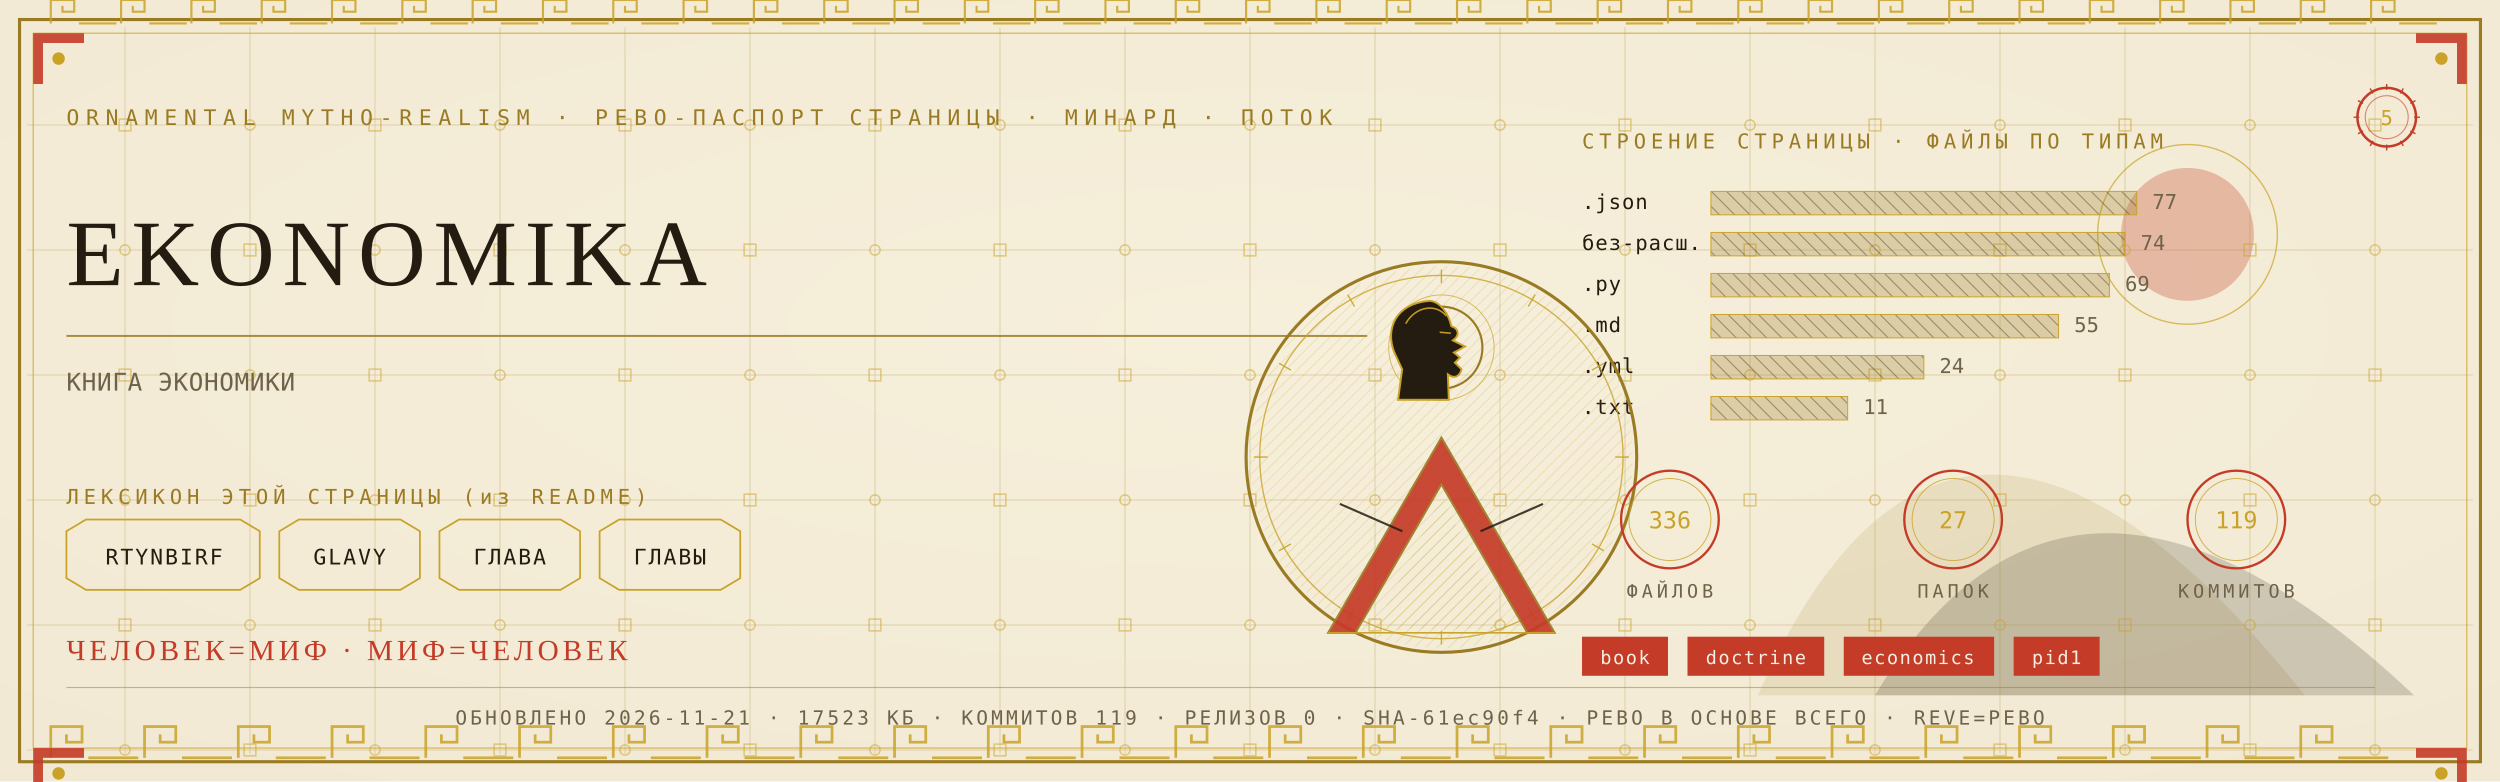
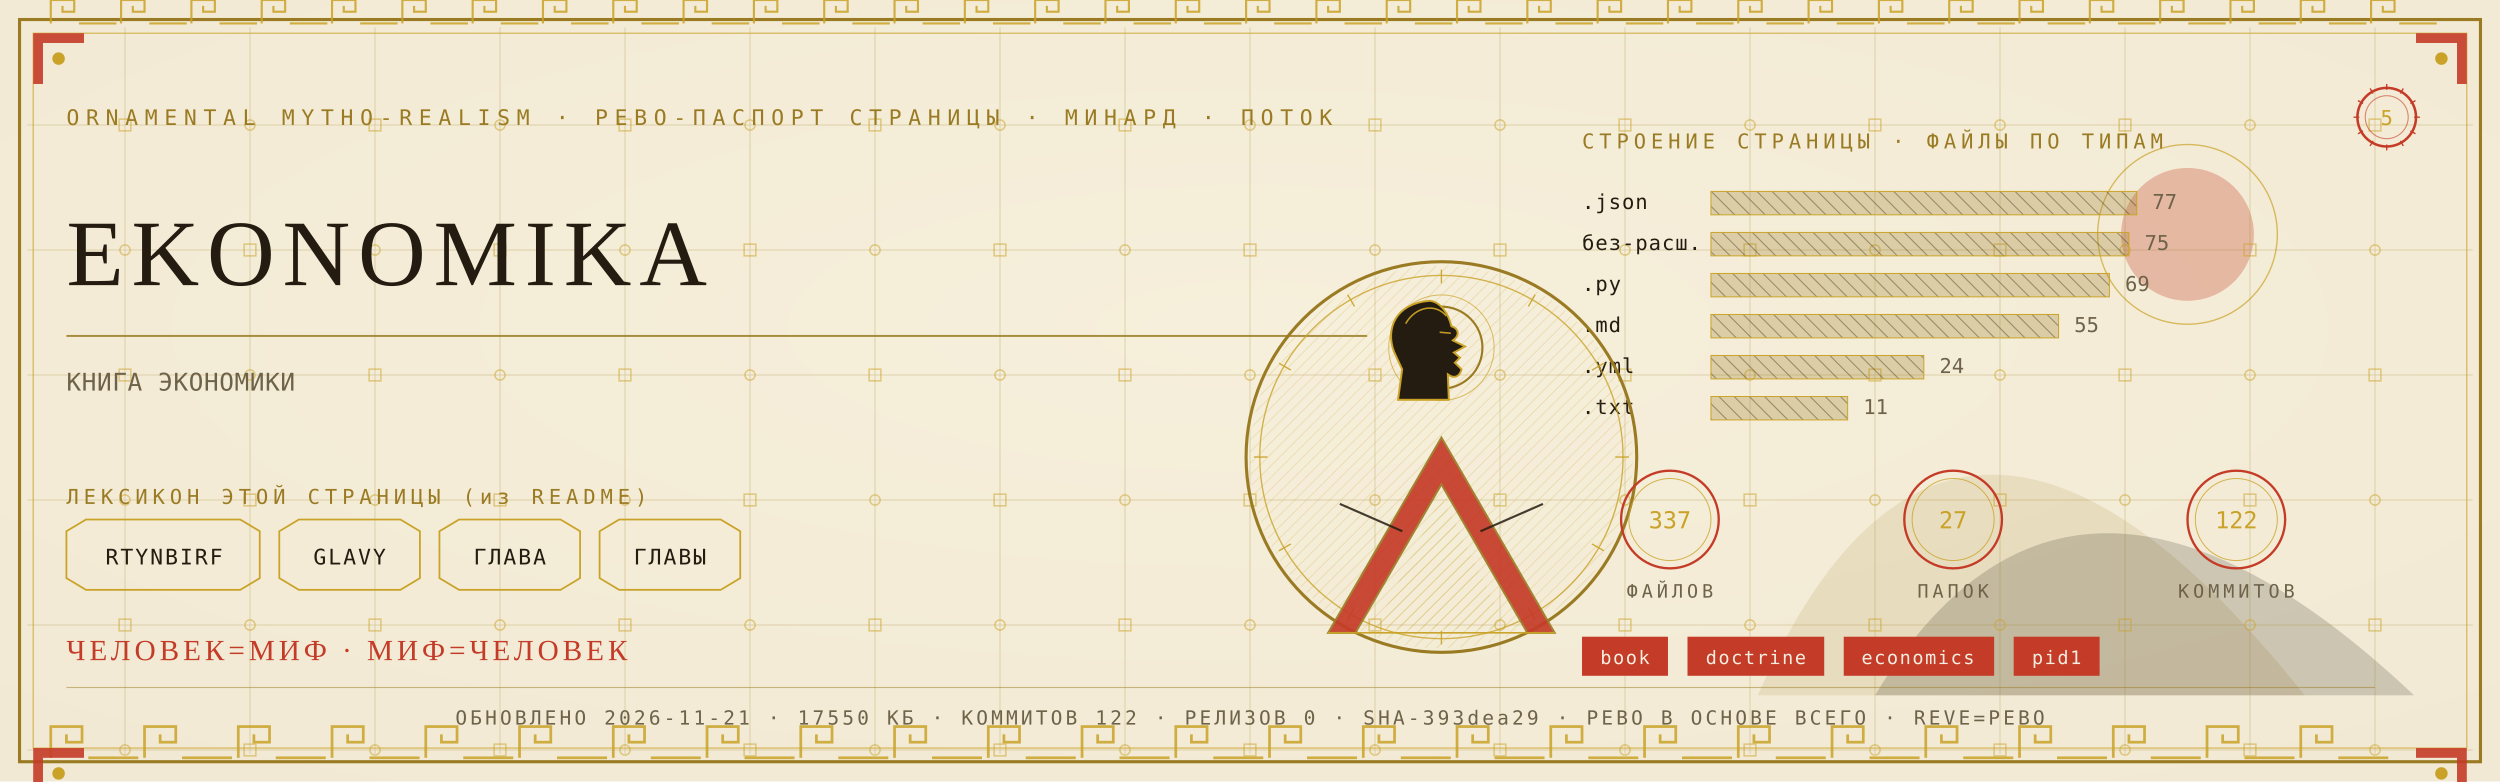
<svg xmlns="http://www.w3.org/2000/svg" viewBox="0 0 1280 400" width="1280" height="400">
  <defs>
    <radialGradient id="rp5" cx="0.5" cy="0.42" r="1.1">
      <stop offset="0" stop-color="#F6EFDC" />
      <stop offset="1" stop-color="#EFE6CF" />
    </radialGradient>
    <pattern id="hatchm" width="4.2" height="4.2" patternUnits="userSpaceOnUse" patternTransform="rotate(45)">
      <rect width="4.2" height="4.2" fill="none" />
      <line x1="0" y1="0" x2="0" y2="4.2" stroke="#C9A227" stroke-width="0.5" />
    </pattern>
    <pattern id="hatchv" width="5.5" height="5.5" patternUnits="userSpaceOnUse" patternTransform="rotate(-45)">
      <rect width="5.5" height="5.5" fill="none" />
      <line x1="0" y1="0" x2="0" y2="5.5" stroke="#241C10" stroke-width="0.5" />
    </pattern>
  </defs>
  <rect width="1280" height="400" fill="#EFE6CF" />
  <rect width="1280" height="400" fill="url(#rp5)" opacity="0.94" />
  <path d="M 900 356 Q 1000 130 1180 356 Z" fill="#9A7B23" opacity="0.14" />
  <path d="M 960 356 Q 1060 190 1236 356 Z" fill="#241C10" opacity="0.18" />
  <circle cx="1120" cy="120" r="34" fill="#C43B27" opacity="0.30" />
  <circle cx="1120" cy="120" r="46" fill="none" stroke="#C9A227" stroke-width="0.7" opacity="0.7" />
  <g stroke="#9A7B23" stroke-width="0.45" opacity="0.30">
    <line x1="64" y1="14" x2="64" y2="386" />
    <line x1="128" y1="14" x2="128" y2="386" />
    <line x1="192" y1="14" x2="192" y2="386" />
    <line x1="256" y1="14" x2="256" y2="386" />
    <line x1="320" y1="14" x2="320" y2="386" />
    <line x1="384" y1="14" x2="384" y2="386" />
    <line x1="448" y1="14" x2="448" y2="386" />
    <line x1="512" y1="14" x2="512" y2="386" />
    <line x1="576" y1="14" x2="576" y2="386" />
    <line x1="640" y1="14" x2="640" y2="386" />
    <line x1="704" y1="14" x2="704" y2="386" />
    <line x1="768" y1="14" x2="768" y2="386" />
    <line x1="832" y1="14" x2="832" y2="386" />
    <line x1="896" y1="14" x2="896" y2="386" />
    <line x1="960" y1="14" x2="960" y2="386" />
    <line x1="1024" y1="14" x2="1024" y2="386" />
    <line x1="1088" y1="14" x2="1088" y2="386" />
    <line x1="1152" y1="14" x2="1152" y2="386" />
    <line x1="1216" y1="14" x2="1216" y2="386" />
    <line x1="14" y1="64" x2="1266" y2="64" />
    <line x1="14" y1="128" x2="1266" y2="128" />
    <line x1="14" y1="192" x2="1266" y2="192" />
    <line x1="14" y1="256" x2="1266" y2="256" />
    <line x1="14" y1="320" x2="1266" y2="320" />
    <line x1="14" y1="384" x2="1266" y2="384" />
  </g>
  <g fill="none" stroke="#C9A227" stroke-width="0.8" opacity="0.5">
    <rect x="61" y="61" width="6" height="6" />
    <circle cx="64" cy="128" r="2.6" />
    <rect x="61" y="189" width="6" height="6" />
    <circle cx="64" cy="256" r="2.6" />
    <rect x="61" y="317" width="6" height="6" />
    <circle cx="64" cy="384" r="2.6" />
    <circle cx="128" cy="64" r="2.6" />
    <rect x="125" y="125" width="6" height="6" />
    <circle cx="128" cy="192" r="2.6" />
    <rect x="125" y="253" width="6" height="6" />
    <circle cx="128" cy="320" r="2.6" />
    <rect x="125" y="381" width="6" height="6" />
    <rect x="189" y="61" width="6" height="6" />
    <circle cx="192" cy="128" r="2.6" />
    <rect x="189" y="189" width="6" height="6" />
    <circle cx="192" cy="256" r="2.6" />
    <rect x="189" y="317" width="6" height="6" />
    <circle cx="192" cy="384" r="2.6" />
    <circle cx="256" cy="64" r="2.6" />
    <rect x="253" y="125" width="6" height="6" />
    <circle cx="256" cy="192" r="2.6" />
    <rect x="253" y="253" width="6" height="6" />
    <circle cx="256" cy="320" r="2.6" />
    <rect x="253" y="381" width="6" height="6" />
    <rect x="317" y="61" width="6" height="6" />
    <circle cx="320" cy="128" r="2.6" />
    <rect x="317" y="189" width="6" height="6" />
    <circle cx="320" cy="256" r="2.6" />
    <rect x="317" y="317" width="6" height="6" />
    <circle cx="320" cy="384" r="2.6" />
    <circle cx="384" cy="64" r="2.6" />
    <rect x="381" y="125" width="6" height="6" />
    <circle cx="384" cy="192" r="2.6" />
    <rect x="381" y="253" width="6" height="6" />
    <circle cx="384" cy="320" r="2.6" />
    <rect x="381" y="381" width="6" height="6" />
    <rect x="445" y="61" width="6" height="6" />
    <circle cx="448" cy="128" r="2.6" />
    <rect x="445" y="189" width="6" height="6" />
    <circle cx="448" cy="256" r="2.6" />
    <rect x="445" y="317" width="6" height="6" />
    <circle cx="448" cy="384" r="2.6" />
    <circle cx="512" cy="64" r="2.6" />
    <rect x="509" y="125" width="6" height="6" />
    <circle cx="512" cy="192" r="2.6" />
    <rect x="509" y="253" width="6" height="6" />
    <circle cx="512" cy="320" r="2.6" />
    <rect x="509" y="381" width="6" height="6" />
    <rect x="573" y="61" width="6" height="6" />
    <circle cx="576" cy="128" r="2.6" />
    <rect x="573" y="189" width="6" height="6" />
    <circle cx="576" cy="256" r="2.6" />
    <rect x="573" y="317" width="6" height="6" />
    <circle cx="576" cy="384" r="2.6" />
    <circle cx="640" cy="64" r="2.6" />
    <rect x="637" y="125" width="6" height="6" />
    <circle cx="640" cy="192" r="2.6" />
    <rect x="637" y="253" width="6" height="6" />
    <circle cx="640" cy="320" r="2.6" />
    <rect x="637" y="381" width="6" height="6" />
    <rect x="701" y="61" width="6" height="6" />
    <circle cx="704" cy="128" r="2.6" />
    <rect x="701" y="189" width="6" height="6" />
    <circle cx="704" cy="256" r="2.6" />
    <rect x="701" y="317" width="6" height="6" />
    <circle cx="704" cy="384" r="2.6" />
    <circle cx="768" cy="64" r="2.6" />
    <rect x="765" y="125" width="6" height="6" />
    <circle cx="768" cy="192" r="2.6" />
    <rect x="765" y="253" width="6" height="6" />
    <circle cx="768" cy="320" r="2.6" />
    <rect x="765" y="381" width="6" height="6" />
    <rect x="829" y="61" width="6" height="6" />
    <circle cx="832" cy="128" r="2.6" />
    <rect x="829" y="189" width="6" height="6" />
    <circle cx="832" cy="256" r="2.6" />
    <rect x="829" y="317" width="6" height="6" />
    <circle cx="832" cy="384" r="2.6" />
    <circle cx="896" cy="64" r="2.6" />
    <rect x="893" y="125" width="6" height="6" />
    <circle cx="896" cy="192" r="2.6" />
    <rect x="893" y="253" width="6" height="6" />
    <circle cx="896" cy="320" r="2.6" />
    <rect x="893" y="381" width="6" height="6" />
    <rect x="957" y="61" width="6" height="6" />
    <circle cx="960" cy="128" r="2.6" />
    <rect x="957" y="189" width="6" height="6" />
    <circle cx="960" cy="256" r="2.6" />
    <rect x="957" y="317" width="6" height="6" />
    <circle cx="960" cy="384" r="2.6" />
    <circle cx="1024" cy="64" r="2.6" />
    <rect x="1021" y="125" width="6" height="6" />
    <circle cx="1024" cy="192" r="2.6" />
    <rect x="1021" y="253" width="6" height="6" />
    <circle cx="1024" cy="320" r="2.6" />
    <rect x="1021" y="381" width="6" height="6" />
    <rect x="1085" y="61" width="6" height="6" />
    <circle cx="1088" cy="128" r="2.6" />
    <rect x="1085" y="189" width="6" height="6" />
    <circle cx="1088" cy="256" r="2.6" />
    <rect x="1085" y="317" width="6" height="6" />
    <circle cx="1088" cy="384" r="2.6" />
    <circle cx="1152" cy="64" r="2.6" />
    <rect x="1149" y="125" width="6" height="6" />
    <circle cx="1152" cy="192" r="2.6" />
    <rect x="1149" y="253" width="6" height="6" />
    <circle cx="1152" cy="320" r="2.6" />
    <rect x="1149" y="381" width="6" height="6" />
    <rect x="1213" y="61" width="6" height="6" />
    <circle cx="1216" cy="128" r="2.6" />
    <rect x="1213" y="189" width="6" height="6" />
    <circle cx="1216" cy="256" r="2.6" />
    <rect x="1213" y="317" width="6" height="6" />
    <circle cx="1216" cy="384" r="2.6" />
  </g>
  <rect x="10" y="10" width="1260" height="380" fill="none" stroke="#9A7B23" stroke-width="1.6" />
  <rect x="17" y="17" width="1246" height="366" fill="none" stroke="#C9A227" stroke-width="0.6" opacity="0.75" />
  <g fill="none" stroke="#C9A227" stroke-width="1.4" opacity="0.85">
    <path d="M 26 388 L 26 372 L 42 372 L 42 380.0 L 34.0 380.0 L 34.0 376.0" />
    <line x1="45.2" y1="388" x2="70.8" y2="388" />
    <path d="M 74 388 L 74 372 L 90 372 L 90 380.0 L 82.0 380.0 L 82.0 376.0" />
    <line x1="93.2" y1="388" x2="118.8" y2="388" />
    <path d="M 122 388 L 122 372 L 138 372 L 138 380.0 L 130.0 380.0 L 130.0 376.0" />
    <line x1="141.2" y1="388" x2="166.8" y2="388" />
    <path d="M 170 388 L 170 372 L 186 372 L 186 380.0 L 178.0 380.0 L 178.0 376.0" />
    <line x1="189.2" y1="388" x2="214.8" y2="388" />
    <path d="M 218 388 L 218 372 L 234 372 L 234 380.0 L 226.0 380.0 L 226.0 376.0" />
    <line x1="237.2" y1="388" x2="262.8" y2="388" />
    <path d="M 266 388 L 266 372 L 282 372 L 282 380.0 L 274.0 380.0 L 274.0 376.0" />
    <line x1="285.2" y1="388" x2="310.8" y2="388" />
    <path d="M 314 388 L 314 372 L 330 372 L 330 380.0 L 322.0 380.0 L 322.0 376.0" />
    <line x1="333.2" y1="388" x2="358.8" y2="388" />
    <path d="M 362 388 L 362 372 L 378 372 L 378 380.0 L 370.0 380.0 L 370.0 376.0" />
    <line x1="381.2" y1="388" x2="406.8" y2="388" />
    <path d="M 410 388 L 410 372 L 426 372 L 426 380.0 L 418.0 380.0 L 418.0 376.0" />
    <line x1="429.2" y1="388" x2="454.8" y2="388" />
    <path d="M 458 388 L 458 372 L 474 372 L 474 380.0 L 466.0 380.0 L 466.0 376.0" />
    <line x1="477.2" y1="388" x2="502.8" y2="388" />
    <path d="M 506 388 L 506 372 L 522 372 L 522 380.0 L 514.0 380.0 L 514.0 376.0" />
    <line x1="525.2" y1="388" x2="550.8" y2="388" />
    <path d="M 554 388 L 554 372 L 570 372 L 570 380.0 L 562.0 380.0 L 562.0 376.0" />
    <line x1="573.2" y1="388" x2="598.8" y2="388" />
    <path d="M 602 388 L 602 372 L 618 372 L 618 380.0 L 610.0 380.0 L 610.0 376.0" />
    <line x1="621.2" y1="388" x2="646.8" y2="388" />
    <path d="M 650 388 L 650 372 L 666 372 L 666 380.0 L 658.0 380.0 L 658.0 376.0" />
    <line x1="669.2" y1="388" x2="694.8" y2="388" />
    <path d="M 698 388 L 698 372 L 714 372 L 714 380.0 L 706.0 380.0 L 706.0 376.0" />
    <line x1="717.2" y1="388" x2="742.8" y2="388" />
    <path d="M 746 388 L 746 372 L 762 372 L 762 380.0 L 754.0 380.0 L 754.0 376.0" />
    <line x1="765.2" y1="388" x2="790.8" y2="388" />
    <path d="M 794 388 L 794 372 L 810 372 L 810 380.0 L 802.0 380.0 L 802.0 376.0" />
    <line x1="813.2" y1="388" x2="838.8" y2="388" />
    <path d="M 842 388 L 842 372 L 858 372 L 858 380.0 L 850.0 380.0 L 850.0 376.0" />
    <line x1="861.2" y1="388" x2="886.8" y2="388" />
    <path d="M 890 388 L 890 372 L 906 372 L 906 380.0 L 898.0 380.0 L 898.0 376.0" />
    <line x1="909.2" y1="388" x2="934.8" y2="388" />
    <path d="M 938 388 L 938 372 L 954 372 L 954 380.0 L 946.0 380.0 L 946.0 376.0" />
    <line x1="957.2" y1="388" x2="982.8" y2="388" />
    <path d="M 986 388 L 986 372 L 1002 372 L 1002 380.0 L 994.0 380.0 L 994.0 376.0" />
    <line x1="1005.2" y1="388" x2="1030.8" y2="388" />
    <path d="M 1034 388 L 1034 372 L 1050 372 L 1050 380.0 L 1042.0 380.0 L 1042.0 376.0" />
    <line x1="1053.2" y1="388" x2="1078.8" y2="388" />
    <path d="M 1082 388 L 1082 372 L 1098 372 L 1098 380.0 L 1090.0 380.0 L 1090.0 376.0" />
    <line x1="1101.2" y1="388" x2="1126.8" y2="388" />
    <path d="M 1130 388 L 1130 372 L 1146 372 L 1146 380.0 L 1138.0 380.0 L 1138.0 376.0" />
    <line x1="1149.2" y1="388" x2="1174.8" y2="388" />
    <path d="M 1178 388 L 1178 372 L 1194 372 L 1194 380.0 L 1186.0 380.0 L 1186.0 376.0" />
    <line x1="1197.2" y1="388" x2="1222.8" y2="388" />
  </g>
  <g fill="none" stroke="#C9A227" stroke-width="1.1" opacity="0.85">
    <path d="M 26 12 L 26 0 L 38 0 L 38 6.0 L 32.0 6.0 L 32.0 3.0" />
    <line x1="40.4" y1="12" x2="59.6" y2="12" />
    <path d="M 62 12 L 62 0 L 74 0 L 74 6.0 L 68.0 6.0 L 68.0 3.0" />
    <line x1="76.4" y1="12" x2="95.6" y2="12" />
    <path d="M 98 12 L 98 0 L 110 0 L 110 6.0 L 104.0 6.0 L 104.0 3.0" />
    <line x1="112.4" y1="12" x2="131.6" y2="12" />
    <path d="M 134 12 L 134 0 L 146 0 L 146 6.0 L 140.0 6.0 L 140.0 3.0" />
    <line x1="148.4" y1="12" x2="167.6" y2="12" />
    <path d="M 170 12 L 170 0 L 182 0 L 182 6.0 L 176.0 6.0 L 176.0 3.0" />
    <line x1="184.4" y1="12" x2="203.6" y2="12" />
    <path d="M 206 12 L 206 0 L 218 0 L 218 6.0 L 212.0 6.0 L 212.0 3.0" />
    <line x1="220.4" y1="12" x2="239.6" y2="12" />
    <path d="M 242 12 L 242 0 L 254 0 L 254 6.0 L 248.0 6.0 L 248.0 3.0" />
    <line x1="256.4" y1="12" x2="275.6" y2="12" />
    <path d="M 278 12 L 278 0 L 290 0 L 290 6.0 L 284.0 6.0 L 284.0 3.0" />
    <line x1="292.4" y1="12" x2="311.6" y2="12" />
    <path d="M 314 12 L 314 0 L 326 0 L 326 6.0 L 320.0 6.0 L 320.0 3.0" />
    <line x1="328.4" y1="12" x2="347.6" y2="12" />
    <path d="M 350 12 L 350 0 L 362 0 L 362 6.0 L 356.0 6.0 L 356.0 3.0" />
    <line x1="364.4" y1="12" x2="383.6" y2="12" />
    <path d="M 386 12 L 386 0 L 398 0 L 398 6.0 L 392.0 6.0 L 392.0 3.0" />
    <line x1="400.4" y1="12" x2="419.6" y2="12" />
    <path d="M 422 12 L 422 0 L 434 0 L 434 6.0 L 428.0 6.0 L 428.0 3.0" />
    <line x1="436.4" y1="12" x2="455.6" y2="12" />
    <path d="M 458 12 L 458 0 L 470 0 L 470 6.0 L 464.0 6.0 L 464.0 3.0" />
    <line x1="472.4" y1="12" x2="491.6" y2="12" />
    <path d="M 494 12 L 494 0 L 506 0 L 506 6.0 L 500.0 6.0 L 500.0 3.0" />
    <line x1="508.4" y1="12" x2="527.6" y2="12" />
    <path d="M 530 12 L 530 0 L 542 0 L 542 6.0 L 536.0 6.0 L 536.0 3.0" />
    <line x1="544.4" y1="12" x2="563.6" y2="12" />
    <path d="M 566 12 L 566 0 L 578 0 L 578 6.0 L 572.0 6.0 L 572.0 3.0" />
    <line x1="580.4" y1="12" x2="599.6" y2="12" />
    <path d="M 602 12 L 602 0 L 614 0 L 614 6.0 L 608.0 6.0 L 608.0 3.0" />
    <line x1="616.4" y1="12" x2="635.6" y2="12" />
    <path d="M 638 12 L 638 0 L 650 0 L 650 6.0 L 644.0 6.0 L 644.0 3.0" />
    <line x1="652.4" y1="12" x2="671.6" y2="12" />
    <path d="M 674 12 L 674 0 L 686 0 L 686 6.0 L 680.0 6.0 L 680.0 3.0" />
    <line x1="688.4" y1="12" x2="707.6" y2="12" />
    <path d="M 710 12 L 710 0 L 722 0 L 722 6.0 L 716.0 6.0 L 716.0 3.0" />
    <line x1="724.4" y1="12" x2="743.6" y2="12" />
    <path d="M 746 12 L 746 0 L 758 0 L 758 6.0 L 752.0 6.0 L 752.0 3.0" />
    <line x1="760.4" y1="12" x2="779.6" y2="12" />
    <path d="M 782 12 L 782 0 L 794 0 L 794 6.0 L 788.0 6.0 L 788.0 3.0" />
    <line x1="796.4" y1="12" x2="815.6" y2="12" />
    <path d="M 818 12 L 818 0 L 830 0 L 830 6.0 L 824.0 6.0 L 824.0 3.0" />
    <line x1="832.4" y1="12" x2="851.6" y2="12" />
    <path d="M 854 12 L 854 0 L 866 0 L 866 6.0 L 860.0 6.0 L 860.0 3.0" />
    <line x1="868.4" y1="12" x2="887.6" y2="12" />
    <path d="M 890 12 L 890 0 L 902 0 L 902 6.0 L 896.0 6.0 L 896.0 3.0" />
    <line x1="904.4" y1="12" x2="923.6" y2="12" />
    <path d="M 926 12 L 926 0 L 938 0 L 938 6.0 L 932.0 6.0 L 932.0 3.0" />
    <line x1="940.4" y1="12" x2="959.6" y2="12" />
    <path d="M 962 12 L 962 0 L 974 0 L 974 6.0 L 968.0 6.0 L 968.0 3.0" />
    <line x1="976.4" y1="12" x2="995.6" y2="12" />
    <path d="M 998 12 L 998 0 L 1010 0 L 1010 6.0 L 1004.0 6.0 L 1004.0 3.0" />
    <line x1="1012.4" y1="12" x2="1031.6" y2="12" />
    <path d="M 1034 12 L 1034 0 L 1046 0 L 1046 6.0 L 1040.0 6.0 L 1040.0 3.0" />
    <line x1="1048.4" y1="12" x2="1067.6" y2="12" />
    <path d="M 1070 12 L 1070 0 L 1082 0 L 1082 6.0 L 1076.0 6.0 L 1076.0 3.0" />
    <line x1="1084.4" y1="12" x2="1103.6" y2="12" />
    <path d="M 1106 12 L 1106 0 L 1118 0 L 1118 6.0 L 1112.0 6.0 L 1112.0 3.0" />
    <line x1="1120.4" y1="12" x2="1139.6" y2="12" />
    <path d="M 1142 12 L 1142 0 L 1154 0 L 1154 6.0 L 1148.0 6.0 L 1148.0 3.0" />
    <line x1="1156.4" y1="12" x2="1175.6" y2="12" />
    <path d="M 1178 12 L 1178 0 L 1190 0 L 1190 6.0 L 1184.0 6.0 L 1184.0 3.0" />
    <line x1="1192.4" y1="12" x2="1211.6" y2="12" />
    <path d="M 1214 12 L 1214 0 L 1226 0 L 1226 6.0 L 1220.0 6.0 L 1220.0 3.0" />
    <line x1="1228.4" y1="12" x2="1247.6" y2="12" />
  </g>
  <g transform="translate(17,17) scale(1,1)">
    <path d="M 0 0 L 26 0 L 26 5 L 5 5 L 5 26 L 0 26 Z" fill="#C43B27" opacity="0.9" />
    <circle cx="13" cy="13" r="3.2" fill="#C9A227" />
  </g>
  <g transform="translate(1263,17) scale(-1,1)">
    <path d="M 0 0 L 26 0 L 26 5 L 5 5 L 5 26 L 0 26 Z" fill="#C43B27" opacity="0.9" />
    <circle cx="13" cy="13" r="3.2" fill="#C9A227" />
  </g>
  <g transform="translate(17,383) scale(1,1)">
    <path d="M 0 0 L 26 0 L 26 5 L 5 5 L 5 26 L 0 26 Z" fill="#C43B27" opacity="0.9" />
    <circle cx="13" cy="13" r="3.2" fill="#C9A227" />
  </g>
  <g transform="translate(1263,383) scale(-1,1)">
    <path d="M 0 0 L 26 0 L 26 5 L 5 5 L 5 26 L 0 26 Z" fill="#C43B27" opacity="0.9" />
    <circle cx="13" cy="13" r="3.2" fill="#C9A227" />
  </g>
  <text x="34" y="64" font-family="'Cascadia Mono', ui-monospace, Consolas, monospace" font-size="11" fill="#9A7B23" letter-spacing="3.4">ORNAMENTAL MYTHO-REALISM · РЕВО-ПАСПОРТ СТРАНИЦЫ · МИНАРД · ПОТОК</text>
  <g transform="translate(1222,60)">
    <circle r="15" fill="none" stroke="#C43B27" stroke-width="1.3" />
    <circle r="11" fill="none" stroke="#C43B27" stroke-width="0.55" opacity="0.6" />
    <text y="4" text-anchor="middle" font-family="'Cascadia Mono', ui-monospace, Consolas, monospace" font-size="10.5" fill="#C9A227">5</text>
    <g stroke="#C43B27" stroke-width="0.7">
      <line x1="0" y1="-17" x2="0" y2="-14" transform="rotate(0)" />
      <line x1="0" y1="-17" x2="0" y2="-14" transform="rotate(30)" />
      <line x1="0" y1="-17" x2="0" y2="-14" transform="rotate(60)" />
      <line x1="0" y1="-17" x2="0" y2="-14" transform="rotate(90)" />
      <line x1="0" y1="-17" x2="0" y2="-14" transform="rotate(120)" />
      <line x1="0" y1="-17" x2="0" y2="-14" transform="rotate(150)" />
      <line x1="0" y1="-17" x2="0" y2="-14" transform="rotate(180)" />
      <line x1="0" y1="-17" x2="0" y2="-14" transform="rotate(210)" />
      <line x1="0" y1="-17" x2="0" y2="-14" transform="rotate(240)" />
      <line x1="0" y1="-17" x2="0" y2="-14" transform="rotate(270)" />
      <line x1="0" y1="-17" x2="0" y2="-14" transform="rotate(300)" />
      <line x1="0" y1="-17" x2="0" y2="-14" transform="rotate(330)" />
    </g>
  </g>
  <text x="34" y="146" font-family="Georgia, 'Times New Roman', serif" font-size="48.0" fill="#241C10" letter-spacing="4">EKONOMIKA</text>
  <line x1="34" y1="172" x2="700" y2="172" stroke="#9A7B23" stroke-width="1" opacity="0.85" />
  <text x="34" y="200" font-family="'Cascadia Mono', ui-monospace, Consolas, monospace" font-size="12.5" fill="#6E6249" letter-spacing="0.3">КНИГА ЭКОНОМИКИ</text>
  <text x="34" y="258" font-family="'Cascadia Mono', ui-monospace, Consolas, monospace" font-size="10.5" fill="#9A7B23" letter-spacing="2.5">ЛЕКСИКОН ЭТОЙ СТРАНИЦЫ (из README)</text>
  <path d="M 34 272 L 44 266 L 123 266 L 133 272 L 133 296 L 123 302 L 44 302 L 34 296 Z" fill="none" stroke="#C9A227" stroke-width="0.9" />
  <text x="84" y="289" text-anchor="middle" font-family="'Cascadia Mono', ui-monospace, Consolas, monospace" font-size="11" fill="#241C10" letter-spacing="1">RTYNBIRF</text>
  <path d="M 143 272 L 153 266 L 205 266 L 215 272 L 215 296 L 205 302 L 153 302 L 143 296 Z" fill="none" stroke="#C9A227" stroke-width="0.9" />
  <text x="179" y="289" text-anchor="middle" font-family="'Cascadia Mono', ui-monospace, Consolas, monospace" font-size="11" fill="#241C10" letter-spacing="1">GLAVY</text>
  <path d="M 225 272 L 235 266 L 287 266 L 297 272 L 297 296 L 287 302 L 235 302 L 225 296 Z" fill="none" stroke="#C9A227" stroke-width="0.9" />
  <text x="261" y="289" text-anchor="middle" font-family="'Cascadia Mono', ui-monospace, Consolas, monospace" font-size="11" fill="#241C10" letter-spacing="1">ГЛАВА</text>
  <path d="M 307 272 L 317 266 L 369 266 L 379 272 L 379 296 L 369 302 L 317 302 L 307 296 Z" fill="none" stroke="#C9A227" stroke-width="0.9" />
  <text x="343" y="289" text-anchor="middle" font-family="'Cascadia Mono', ui-monospace, Consolas, monospace" font-size="11" fill="#241C10" letter-spacing="1">ГЛАВЫ</text>
  <text x="810" y="76" font-family="'Cascadia Mono', ui-monospace, Consolas, monospace" font-size="10.5" fill="#9A7B23" letter-spacing="2.5">СТРОЕНИЕ СТРАНИЦЫ · ФАЙЛЫ ПО ТИПАМ</text>
  <text x="810" y="107" font-family="'Cascadia Mono', ui-monospace, Consolas, monospace" font-size="10.5" fill="#241C10" letter-spacing="0.5">.json</text>
  <rect x="876" y="98" width="218" height="12" fill="url(#hatchv)" opacity="0.9" />
  <rect x="876" y="98" width="218" height="12" fill="#9A7B23" opacity="0.28" />
  <rect x="876" y="98" width="218" height="12" fill="none" stroke="#C9A227" stroke-width="0.5" />
  <text x="1102" y="107" font-family="'Cascadia Mono', ui-monospace, Consolas, monospace" font-size="10.5" fill="#6E6249">77</text>
  <text x="810" y="128" font-family="'Cascadia Mono', ui-monospace, Consolas, monospace" font-size="10.5" fill="#241C10" letter-spacing="0.5">без-расш.</text>
-   <rect x="876" y="119" width="212" height="12" fill="url(#hatchv)" opacity="0.9" />
-   <rect x="876" y="119" width="212" height="12" fill="#9A7B23" opacity="0.28" />
-   <rect x="876" y="119" width="212" height="12" fill="none" stroke="#C9A227" stroke-width="0.5" />
-   <text x="1096" y="128" font-family="'Cascadia Mono', ui-monospace, Consolas, monospace" font-size="10.5" fill="#6E6249">74</text>
+   <rect x="876" y="119" width="214" height="12" fill="url(#hatchv)" opacity="0.9" />
+   <rect x="876" y="119" width="214" height="12" fill="#9A7B23" opacity="0.28" />
+   <rect x="876" y="119" width="214" height="12" fill="none" stroke="#C9A227" stroke-width="0.5" />
+   <text x="1098" y="128" font-family="'Cascadia Mono', ui-monospace, Consolas, monospace" font-size="10.5" fill="#6E6249">75</text>
  <text x="810" y="149" font-family="'Cascadia Mono', ui-monospace, Consolas, monospace" font-size="10.5" fill="#241C10" letter-spacing="0.5">.py</text>
  <rect x="876" y="140" width="204" height="12" fill="url(#hatchv)" opacity="0.9" />
  <rect x="876" y="140" width="204" height="12" fill="#9A7B23" opacity="0.28" />
  <rect x="876" y="140" width="204" height="12" fill="none" stroke="#C9A227" stroke-width="0.5" />
  <text x="1088" y="149" font-family="'Cascadia Mono', ui-monospace, Consolas, monospace" font-size="10.5" fill="#6E6249">69</text>
  <text x="810" y="170" font-family="'Cascadia Mono', ui-monospace, Consolas, monospace" font-size="10.5" fill="#241C10" letter-spacing="0.5">.md</text>
  <rect x="876" y="161" width="178" height="12" fill="url(#hatchv)" opacity="0.9" />
  <rect x="876" y="161" width="178" height="12" fill="#9A7B23" opacity="0.28" />
  <rect x="876" y="161" width="178" height="12" fill="none" stroke="#C9A227" stroke-width="0.5" />
  <text x="1062" y="170" font-family="'Cascadia Mono', ui-monospace, Consolas, monospace" font-size="10.5" fill="#6E6249">55</text>
  <text x="810" y="191" font-family="'Cascadia Mono', ui-monospace, Consolas, monospace" font-size="10.5" fill="#241C10" letter-spacing="0.5">.yml</text>
  <rect x="876" y="182" width="109" height="12" fill="url(#hatchv)" opacity="0.9" />
  <rect x="876" y="182" width="109" height="12" fill="#9A7B23" opacity="0.28" />
  <rect x="876" y="182" width="109" height="12" fill="none" stroke="#C9A227" stroke-width="0.5" />
  <text x="993" y="191" font-family="'Cascadia Mono', ui-monospace, Consolas, monospace" font-size="10.5" fill="#6E6249">24</text>
  <text x="810" y="212" font-family="'Cascadia Mono', ui-monospace, Consolas, monospace" font-size="10.5" fill="#241C10" letter-spacing="0.5">.txt</text>
  <rect x="876" y="203" width="70" height="12" fill="url(#hatchv)" opacity="0.9" />
  <rect x="876" y="203" width="70" height="12" fill="#9A7B23" opacity="0.28" />
  <rect x="876" y="203" width="70" height="12" fill="none" stroke="#C9A227" stroke-width="0.5" />
  <text x="954" y="212" font-family="'Cascadia Mono', ui-monospace, Consolas, monospace" font-size="10.5" fill="#6E6249">11</text>
  <g transform="translate(738,234)">
    <circle r="100" fill="none" stroke="#9A7B23" stroke-width="1.6" />
    <circle r="93" fill="none" stroke="#C9A227" stroke-width="0.7" opacity="0.8" />
    <circle r="98" fill="url(#hatchm)" opacity="0.4" />
    <g stroke="#C9A227" stroke-width="0.7" opacity="0.9">
      <line x1="0" y1="-96" x2="0" y2="-89" transform="rotate(0)" />
      <line x1="0" y1="-96" x2="0" y2="-89" transform="rotate(30)" />
      <line x1="0" y1="-96" x2="0" y2="-89" transform="rotate(60)" />
      <line x1="0" y1="-96" x2="0" y2="-89" transform="rotate(90)" />
      <line x1="0" y1="-96" x2="0" y2="-89" transform="rotate(120)" />
      <line x1="0" y1="-96" x2="0" y2="-89" transform="rotate(150)" />
      <line x1="0" y1="-96" x2="0" y2="-89" transform="rotate(180)" />
      <line x1="0" y1="-96" x2="0" y2="-89" transform="rotate(210)" />
      <line x1="0" y1="-96" x2="0" y2="-89" transform="rotate(240)" />
      <line x1="0" y1="-96" x2="0" y2="-89" transform="rotate(270)" />
      <line x1="0" y1="-96" x2="0" y2="-89" transform="rotate(300)" />
      <line x1="0" y1="-96" x2="0" y2="-89" transform="rotate(330)" />
    </g>
    <circle cy="-56" r="21" fill="none" stroke="#9A7B23" stroke-width="1.1" />
    <circle cy="-56" r="27" fill="none" stroke="#C9A227" stroke-width="0.5" opacity="0.7" />
    <path d="M -6.0 -80.0 C -23.5 -78.7 -28.7 -65.7 -24.3 -54.0 L -20.1 -44.9 L -22.2 -29.3 L 3.8 -29.3 L 3.3 -42.3 C 6.9 -39.7 9.5 -41.5 10.3 -44.9 L 6.9 -48.3 L 9.5 -50.9 L 6.4 -53.5 L 12.1 -56.6 L 5.9 -59.7 C 9.5 -62.3 9.0 -65.7 5.1 -67.0 C 3.8 -72.7 -0.1 -79.5 -6.0 -80.0 Z" fill="#241C10" stroke="#C9A227" stroke-width="1.0" />
    <g fill="none" stroke="#C9A227" stroke-width="0.8" opacity="0.95">
      <path d="M -18.3 -68.3 C -13.1 -77.4 -2.7 -78.7 2.5 -72.2" />
      <path d="M -0.9 -63.9 L 4.8 -63.4" />
    </g>
    <path d="M -58.0 90.0 L 0 -10.0 L 58.0 90.0 L 44.0 90.0 L 0 14.0 L -44.0 90.0 Z" fill="#C43B27" opacity="0.92" stroke="#9A7B23" stroke-width="1.0" />
    <path d="M -34.0 88.0 L 0 20.0 L 34.0 88.0" fill="url(#hatchm)" opacity="0.5" stroke="none" />
    <path d="M -58.0 90.0 L 58.0 90.0" fill="none" stroke="#C9A227" stroke-width="0.8" />
    <path d="M -52.0 24.0 L -20.0 38.0" fill="none" stroke="#241C10" stroke-width="1.1" opacity="0.85" />
    <path d="M 52.0 24.0 L 20.0 38.0" fill="none" stroke="#241C10" stroke-width="1.1" opacity="0.85" />
  </g>
  <g transform="translate(855,266)">
    <circle r="25" fill="none" stroke="#C43B27" stroke-width="1.2" />
    <circle r="21" fill="none" stroke="#C9A227" stroke-width="0.5" opacity="0.8" />
-     <text y="4.5" text-anchor="middle" font-family="'Cascadia Mono', ui-monospace, Consolas, monospace" font-size="12" fill="#C9A227">336</text>
+     <text y="4.5" text-anchor="middle" font-family="'Cascadia Mono', ui-monospace, Consolas, monospace" font-size="12" fill="#C9A227">337</text>
    <text y="40" text-anchor="middle" font-family="'Cascadia Mono', ui-monospace, Consolas, monospace" font-size="9.5" fill="#6E6249" letter-spacing="2">ФАЙЛОВ</text>
  </g>
  <g transform="translate(1000,266)">
    <circle r="25" fill="none" stroke="#C43B27" stroke-width="1.2" />
    <circle r="21" fill="none" stroke="#C9A227" stroke-width="0.5" opacity="0.8" />
    <text y="4.5" text-anchor="middle" font-family="'Cascadia Mono', ui-monospace, Consolas, monospace" font-size="12" fill="#C9A227">27</text>
    <text y="40" text-anchor="middle" font-family="'Cascadia Mono', ui-monospace, Consolas, monospace" font-size="9.5" fill="#6E6249" letter-spacing="2">ПАПОК</text>
  </g>
  <g transform="translate(1145,266)">
    <circle r="25" fill="none" stroke="#C43B27" stroke-width="1.2" />
    <circle r="21" fill="none" stroke="#C9A227" stroke-width="0.5" opacity="0.8" />
-     <text y="4.5" text-anchor="middle" font-family="'Cascadia Mono', ui-monospace, Consolas, monospace" font-size="12" fill="#C9A227">119</text>
+     <text y="4.5" text-anchor="middle" font-family="'Cascadia Mono', ui-monospace, Consolas, monospace" font-size="12" fill="#C9A227">122</text>
    <text y="40" text-anchor="middle" font-family="'Cascadia Mono', ui-monospace, Consolas, monospace" font-size="9.5" fill="#6E6249" letter-spacing="2">КОММИТОВ</text>
  </g>
  <rect x="810" y="326" rx="0" width="44" height="20" fill="#C43B27" />
  <text x="832" y="340" text-anchor="middle" font-family="'Cascadia Mono', ui-monospace, Consolas, monospace" font-size="9.5" fill="#F5EFE2" letter-spacing="0.8">book</text>
  <rect x="864" y="326" rx="0" width="70" height="20" fill="#C43B27" />
  <text x="899" y="340" text-anchor="middle" font-family="'Cascadia Mono', ui-monospace, Consolas, monospace" font-size="9.5" fill="#F5EFE2" letter-spacing="0.8">doctrine</text>
  <rect x="944" y="326" rx="0" width="77" height="20" fill="#C43B27" />
  <text x="982" y="340" text-anchor="middle" font-family="'Cascadia Mono', ui-monospace, Consolas, monospace" font-size="9.5" fill="#F5EFE2" letter-spacing="0.8">economics</text>
  <rect x="1031" y="326" rx="0" width="44" height="20" fill="#C43B27" />
  <text x="1053" y="340" text-anchor="middle" font-family="'Cascadia Mono', ui-monospace, Consolas, monospace" font-size="9.5" fill="#F5EFE2" letter-spacing="0.8">pid1</text>
  <text x="34" y="338" font-family="Georgia, 'Times New Roman', serif" font-size="15" fill="#C43B27" letter-spacing="2">ЧЕЛОВЕК=МИФ · МИФ=ЧЕЛОВЕК</text>
  <line x1="34" y1="352" x2="1216" y2="352" stroke="#9A7B23" stroke-width="0.6" opacity="0.5" />
-   <text x="640" y="371" text-anchor="middle" font-family="'Cascadia Mono', ui-monospace, Consolas, monospace" font-size="10" fill="#6E6249" letter-spacing="1.6">ОБНОВЛЕНО 2026-11-21 · 17523 КБ · КОММИТОВ 119 · РЕЛИЗОВ 0 · SHA-61ec90f4 · РЕВО В ОСНОВЕ ВСЕГО · REVE=РЕВО</text>
+   <text x="640" y="371" text-anchor="middle" font-family="'Cascadia Mono', ui-monospace, Consolas, monospace" font-size="10" fill="#6E6249" letter-spacing="1.6">ОБНОВЛЕНО 2026-11-21 · 17550 КБ · КОММИТОВ 122 · РЕЛИЗОВ 0 · SHA-393dea29 · РЕВО В ОСНОВЕ ВСЕГО · REVE=РЕВО</text>
</svg>
